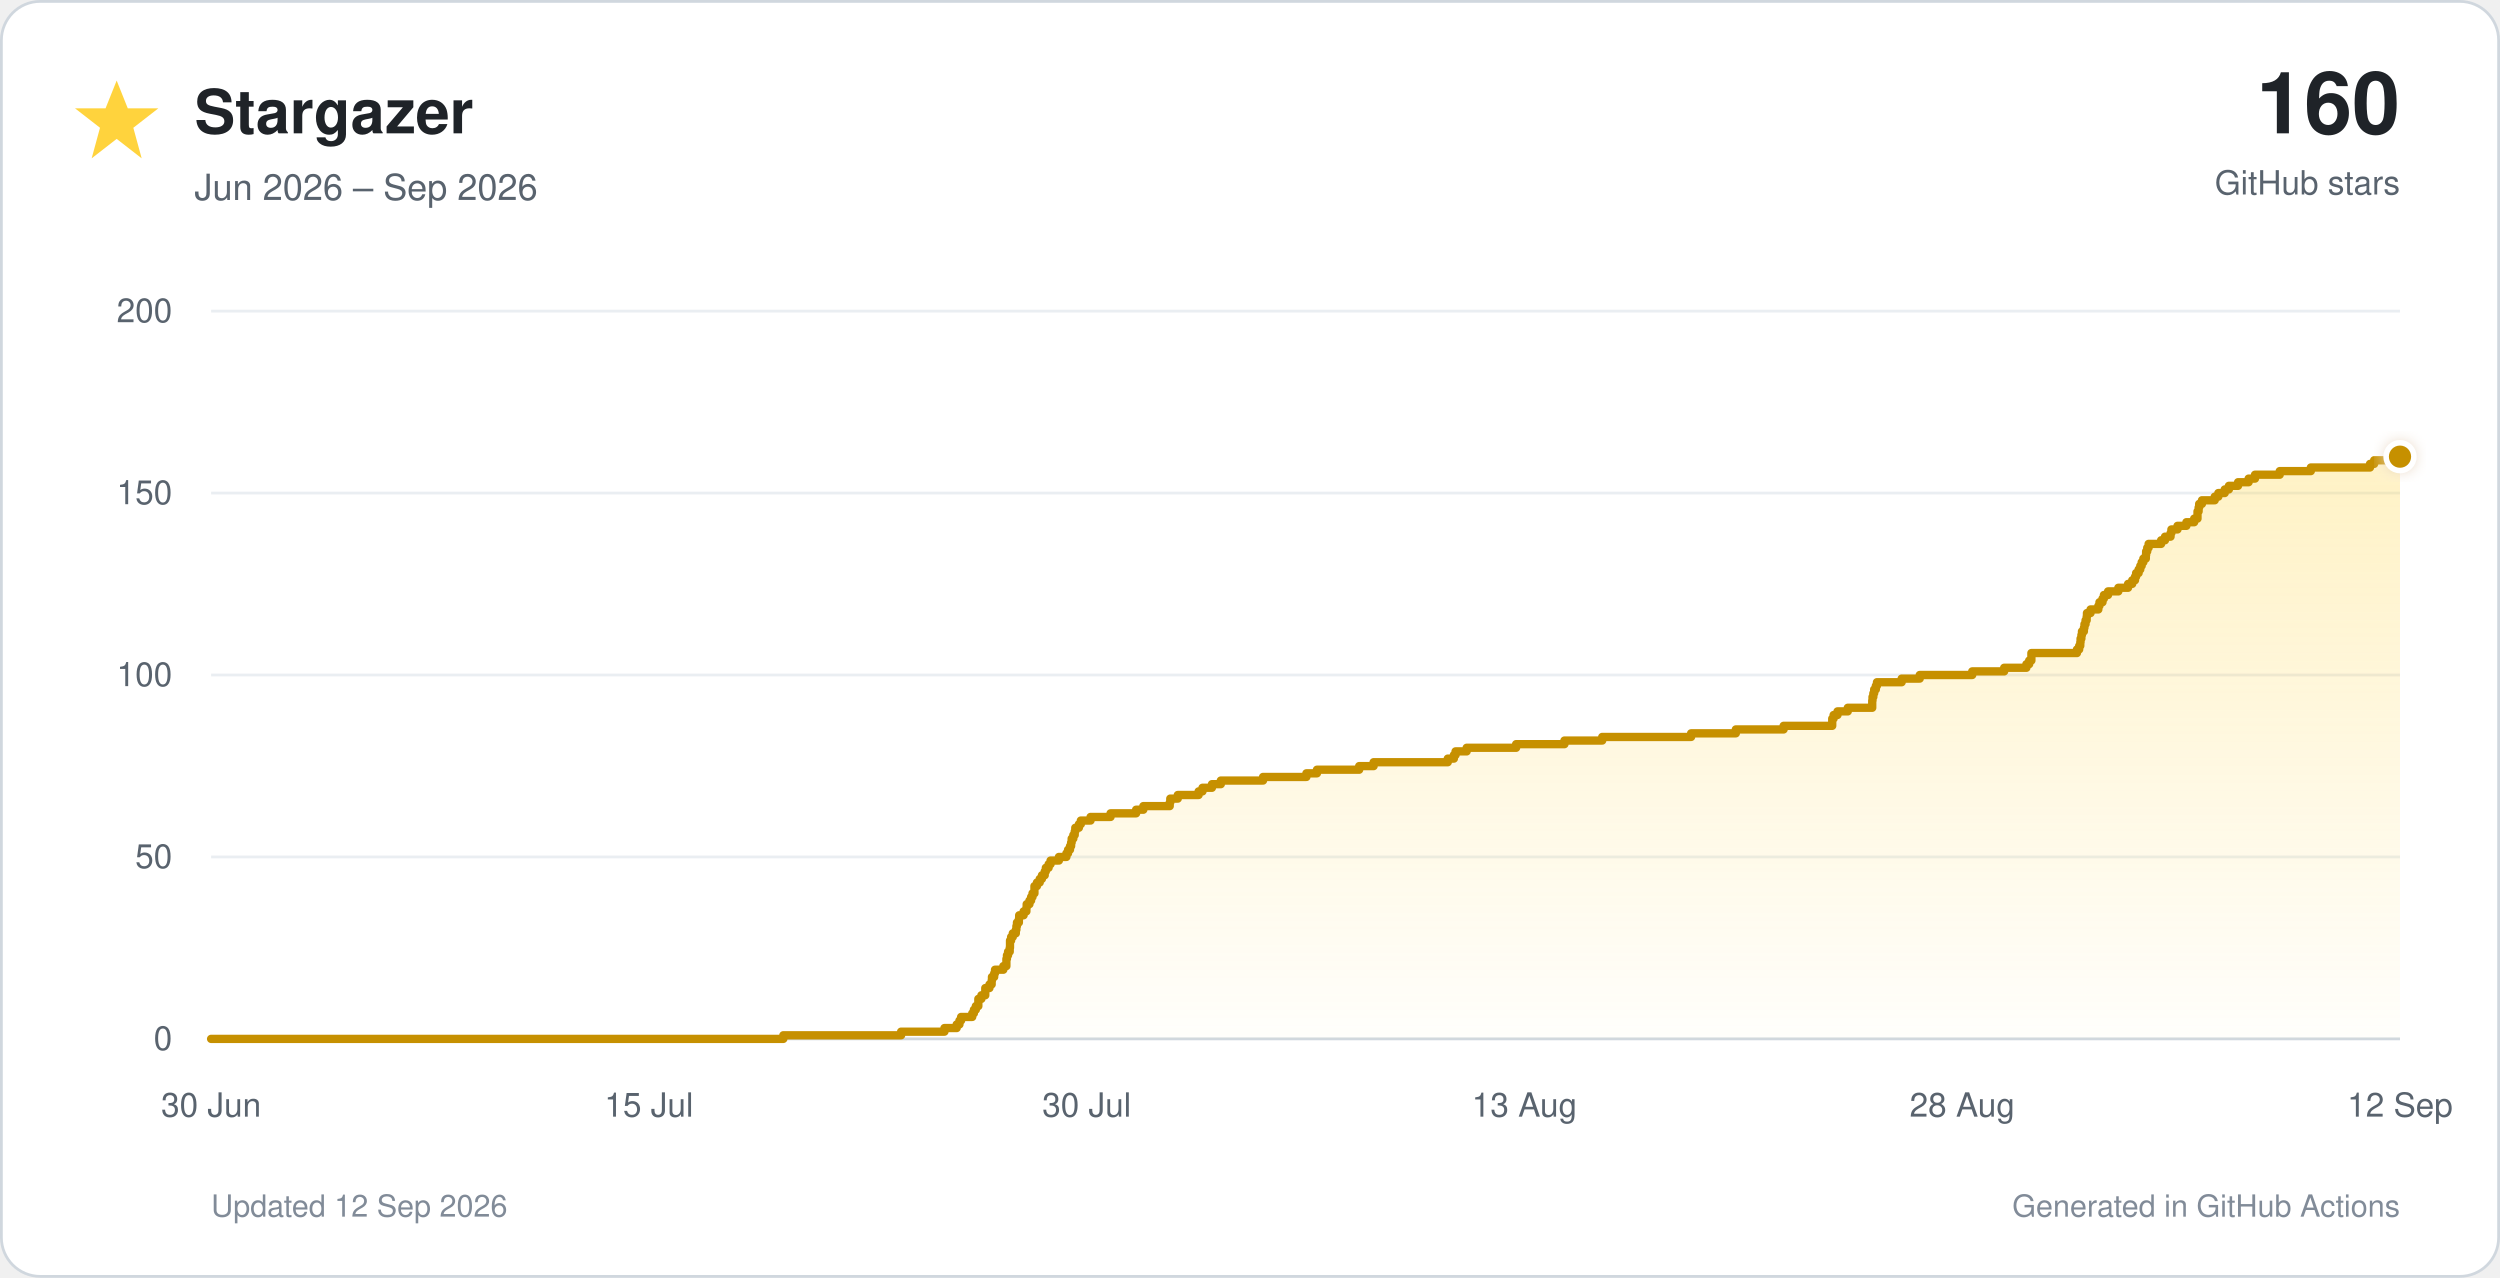
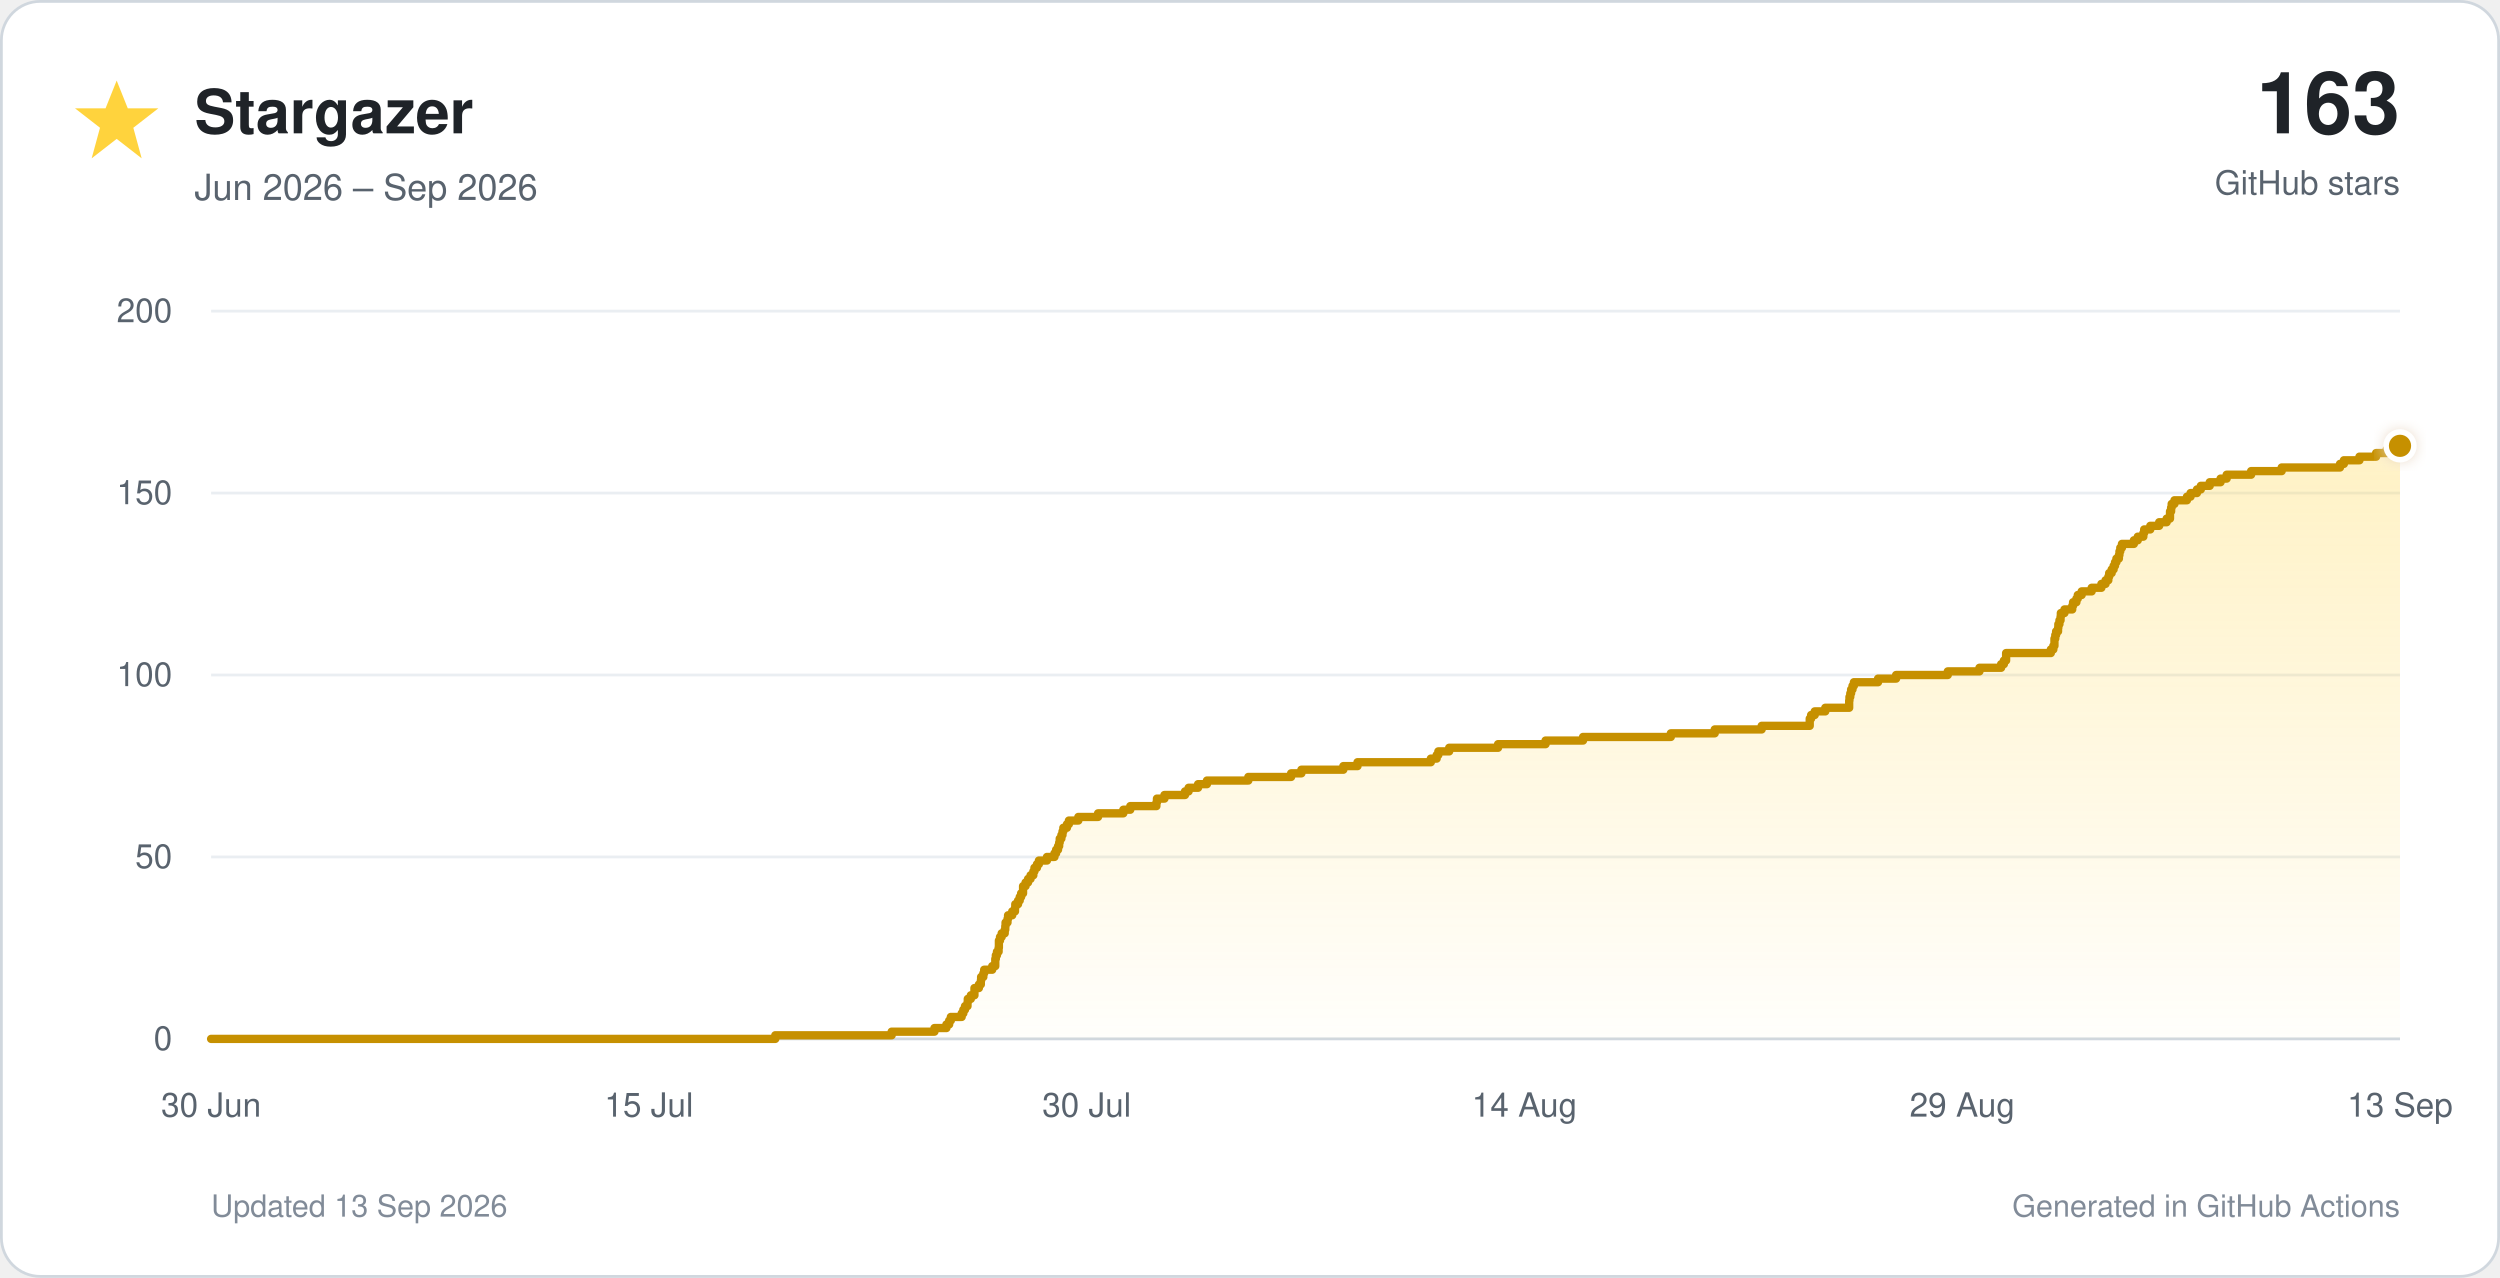
<svg xmlns="http://www.w3.org/2000/svg" viewBox="0 0 900 460" role="img">
  <defs>
    <linearGradient id="star-fill" x1="0" y1="0" x2="0" y2="1">
      <stop offset="0%" stop-color="#ffd33d" stop-opacity="0.30" />
      <stop offset="100%" stop-color="#ffd33d" stop-opacity="0.02" />
    </linearGradient>
    <filter id="glow" x="-40%" y="-40%" width="180%" height="180%">
      <feGaussianBlur stdDeviation="3" result="blur" />
      <feMerge>
        <feMergeNode in="blur" />
        <feMergeNode in="SourceGraphic" />
      </feMerge>
    </filter>
  </defs>
  <style>
    text { font-family: -apple-system, BlinkMacSystemFont, 'Segoe UI', Helvetica, Arial, sans-serif; }
    .tick { fill: #59636e; font-size: 12px; }
  </style>
  <rect x="0.5" y="0.5" width="899" height="459" rx="14" fill="#ffffff" stroke="#d0d7de" />
  <polygon points="42,29 46,39 57,39 48,46 51,57 42,50 33,57 36,46 27,39 38,39" fill="#ffd33d" />
  <text x="70" y="48" font-size="22" font-weight="700" fill="#1f2328">Stargazer</text>
  <text x="70" y="72" font-size="13" fill="#59636e">Jun 2026 – Sep 2026</text>
-   <text x="864" y="48" text-anchor="end" font-size="31" font-weight="750" fill="#1f2328">160</text>
+   <text x="864" y="48" text-anchor="end" font-size="31" font-weight="750" fill="#1f2328">163</text>
  <text x="864" y="70" text-anchor="end" font-size="12" fill="#59636e">GitHub stars</text>
  <line x1="76" y1="374.0" x2="864" y2="374.0" stroke="#d0d7de" stroke-width="1" />
  <text x="62" y="378.0" text-anchor="end" class="tick">0</text>
  <line x1="76" y1="308.5" x2="864" y2="308.5" stroke="#eaeef2" stroke-width="1" />
  <text x="62" y="312.5" text-anchor="end" class="tick">50</text>
  <line x1="76" y1="243.0" x2="864" y2="243.0" stroke="#eaeef2" stroke-width="1" />
  <text x="62" y="247.0" text-anchor="end" class="tick">100</text>
  <line x1="76" y1="177.5" x2="864" y2="177.5" stroke="#eaeef2" stroke-width="1" />
  <text x="62" y="181.5" text-anchor="end" class="tick">150</text>
  <line x1="76" y1="112.0" x2="864" y2="112.0" stroke="#eaeef2" stroke-width="1" />
  <text x="62" y="116.0" text-anchor="end" class="tick">200</text>
  <text x="76.0" y="402" text-anchor="middle" class="tick">30 Jun</text>
  <text x="233.6" y="402" text-anchor="middle" class="tick">15 Jul</text>
  <text x="391.2" y="402" text-anchor="middle" class="tick">30 Jul</text>
-   <text x="548.8" y="402" text-anchor="middle" class="tick">13 Aug</text>
-   <text x="706.4" y="402" text-anchor="middle" class="tick">28 Aug</text>
-   <text x="864.0" y="402" text-anchor="middle" class="tick">12 Sep</text>
-   <path d="M 76.0 374.0 H 282.0 V 372.7 H 324.4 V 371.4 H 340.0 V 370.1 H 344.4 V 368.8 H 345.4 V 367.4 H 346.0 V 366.1 H 350.0 V 364.8 H 350.6 V 363.5 H 351.3 V 362.2 H 352.2 V 360.9 H 352.2 V 359.6 H 353.3 V 358.3 H 354.7 V 357.0 H 354.7 V 355.7 H 356.2 V 354.4 H 357.0 V 353.0 H 357.1 V 351.7 H 357.9 V 350.4 H 358.2 V 349.1 H 361.2 V 347.8 H 362.3 V 346.5 H 362.3 V 345.2 H 362.5 V 343.9 H 362.9 V 342.6 H 363.5 V 341.2 H 363.6 V 339.9 H 363.6 V 338.6 H 364.0 V 337.3 H 364.6 V 336.0 H 365.7 V 334.7 H 365.9 V 333.4 H 366.1 V 332.1 H 366.8 V 330.8 H 366.9 V 329.5 H 368.5 V 328.1 H 369.5 V 326.8 H 369.6 V 325.5 H 370.6 V 324.2 H 371.2 V 322.9 H 371.7 V 321.6 H 372.4 V 320.3 H 372.4 V 319.0 H 373.3 V 317.7 H 374.3 V 316.4 H 375.1 V 315.1 H 376.1 V 313.7 H 376.5 V 312.4 H 377.5 V 311.1 H 378.2 V 309.8 H 381.2 V 308.5 H 383.9 V 307.2 H 384.5 V 305.9 H 385.2 V 304.6 H 385.6 V 303.3 H 385.8 V 301.9 H 386.4 V 300.6 H 386.9 V 299.3 H 387.1 V 298.0 H 388.4 V 296.7 H 389.1 V 295.4 H 392.6 V 294.1 H 399.8 V 292.8 H 409.0 V 291.5 H 411.6 V 290.2 H 421.1 V 288.9 H 421.3 V 287.5 H 424.0 V 286.2 H 431.5 V 284.9 H 432.9 V 283.6 H 436.3 V 282.3 H 439.5 V 281.0 H 454.7 V 279.7 H 470.3 V 278.4 H 474.1 V 277.1 H 489.3 V 275.8 H 494.5 V 274.4 H 521.2 V 273.1 H 523.4 V 271.8 H 524.0 V 270.5 H 528.0 V 269.2 H 545.8 V 267.9 H 563.2 V 266.6 H 576.8 V 265.3 H 608.8 V 264.0 H 624.9 V 262.6 H 642.1 V 261.3 H 659.6 V 260.0 H 659.6 V 258.7 H 660.1 V 257.4 H 661.5 V 256.1 H 665.2 V 254.8 H 674.0 V 253.5 H 674.0 V 252.2 H 674.1 V 250.9 H 674.4 V 249.6 H 674.7 V 248.2 H 675.3 V 246.9 H 675.7 V 245.6 H 684.6 V 244.3 H 691.1 V 243.0 H 710.0 V 241.7 H 721.5 V 240.4 H 729.5 V 239.1 H 730.5 V 237.8 H 731.3 V 236.4 H 731.3 V 235.1 H 747.7 V 233.8 H 748.5 V 232.5 H 748.9 V 231.2 H 749.0 V 229.9 H 749.3 V 228.6 H 749.5 V 227.3 H 750.2 V 226.0 H 750.4 V 224.7 H 750.8 V 223.3 H 751.2 V 222.0 H 751.3 V 220.7 H 752.6 V 219.4 H 755.4 V 218.1 H 755.8 V 216.8 H 756.9 V 215.5 H 757.4 V 214.2 H 758.9 V 212.9 H 762.6 V 211.6 H 766.1 V 210.2 H 767.6 V 208.9 H 768.6 V 207.6 H 769.0 V 206.3 H 769.9 V 205.0 H 770.5 V 203.7 H 771.0 V 202.4 H 771.6 V 201.1 H 772.5 V 199.8 H 772.6 V 198.5 H 773.0 V 197.2 H 773.5 V 195.8 H 778.0 V 194.5 H 779.4 V 193.2 H 781.4 V 191.9 H 781.7 V 190.6 H 783.9 V 189.3 H 787.1 V 188.0 H 789.9 V 186.7 H 791.1 V 185.4 H 791.1 V 184.1 H 791.5 V 182.7 H 791.7 V 181.4 H 792.7 V 180.1 H 797.3 V 178.8 H 798.6 V 177.5 H 800.9 V 176.2 H 802.4 V 174.9 H 805.7 V 173.6 H 809.5 V 172.3 H 811.8 V 170.9 H 820.7 V 169.6 H 831.9 V 168.3 H 853.2 V 167.0 H 854.7 V 165.7 H 860.3 V 164.4 H 864.0 V 374 H 76.0 Z" fill="url(#star-fill)" />
-   <path d="M 76.0 374.0 H 282.0 V 372.7 H 324.4 V 371.4 H 340.0 V 370.1 H 344.4 V 368.8 H 345.4 V 367.4 H 346.0 V 366.1 H 350.0 V 364.8 H 350.6 V 363.5 H 351.3 V 362.2 H 352.2 V 360.9 H 352.2 V 359.6 H 353.3 V 358.3 H 354.7 V 357.0 H 354.7 V 355.7 H 356.2 V 354.4 H 357.0 V 353.0 H 357.1 V 351.7 H 357.9 V 350.4 H 358.2 V 349.1 H 361.2 V 347.8 H 362.3 V 346.5 H 362.3 V 345.2 H 362.5 V 343.9 H 362.9 V 342.6 H 363.5 V 341.2 H 363.6 V 339.9 H 363.6 V 338.6 H 364.0 V 337.3 H 364.6 V 336.0 H 365.7 V 334.7 H 365.9 V 333.4 H 366.1 V 332.1 H 366.8 V 330.8 H 366.9 V 329.5 H 368.5 V 328.1 H 369.5 V 326.8 H 369.6 V 325.5 H 370.6 V 324.2 H 371.2 V 322.9 H 371.7 V 321.6 H 372.4 V 320.3 H 372.4 V 319.0 H 373.3 V 317.7 H 374.3 V 316.4 H 375.1 V 315.1 H 376.1 V 313.7 H 376.5 V 312.4 H 377.5 V 311.1 H 378.2 V 309.8 H 381.2 V 308.5 H 383.9 V 307.2 H 384.5 V 305.9 H 385.2 V 304.6 H 385.6 V 303.3 H 385.8 V 301.9 H 386.4 V 300.6 H 386.9 V 299.3 H 387.1 V 298.0 H 388.4 V 296.7 H 389.1 V 295.4 H 392.6 V 294.1 H 399.8 V 292.8 H 409.0 V 291.5 H 411.6 V 290.2 H 421.1 V 288.9 H 421.3 V 287.5 H 424.0 V 286.2 H 431.5 V 284.9 H 432.9 V 283.6 H 436.3 V 282.3 H 439.5 V 281.0 H 454.7 V 279.7 H 470.3 V 278.4 H 474.1 V 277.1 H 489.3 V 275.8 H 494.5 V 274.4 H 521.2 V 273.1 H 523.4 V 271.8 H 524.0 V 270.5 H 528.0 V 269.2 H 545.8 V 267.9 H 563.2 V 266.6 H 576.8 V 265.3 H 608.8 V 264.0 H 624.9 V 262.6 H 642.1 V 261.3 H 659.6 V 260.0 H 659.6 V 258.7 H 660.1 V 257.4 H 661.5 V 256.1 H 665.2 V 254.8 H 674.0 V 253.5 H 674.0 V 252.2 H 674.1 V 250.9 H 674.4 V 249.6 H 674.7 V 248.2 H 675.3 V 246.9 H 675.7 V 245.6 H 684.6 V 244.3 H 691.1 V 243.0 H 710.0 V 241.7 H 721.5 V 240.4 H 729.5 V 239.1 H 730.5 V 237.8 H 731.3 V 236.4 H 731.3 V 235.1 H 747.7 V 233.8 H 748.5 V 232.5 H 748.9 V 231.2 H 749.0 V 229.9 H 749.3 V 228.6 H 749.5 V 227.3 H 750.2 V 226.0 H 750.4 V 224.7 H 750.8 V 223.3 H 751.2 V 222.0 H 751.3 V 220.7 H 752.6 V 219.4 H 755.4 V 218.1 H 755.8 V 216.8 H 756.9 V 215.5 H 757.4 V 214.2 H 758.9 V 212.9 H 762.6 V 211.6 H 766.1 V 210.2 H 767.6 V 208.9 H 768.6 V 207.6 H 769.0 V 206.3 H 769.9 V 205.0 H 770.5 V 203.7 H 771.0 V 202.4 H 771.6 V 201.1 H 772.5 V 199.8 H 772.6 V 198.5 H 773.0 V 197.2 H 773.5 V 195.8 H 778.0 V 194.5 H 779.4 V 193.2 H 781.4 V 191.9 H 781.7 V 190.6 H 783.9 V 189.3 H 787.1 V 188.0 H 789.9 V 186.7 H 791.1 V 185.4 H 791.1 V 184.1 H 791.5 V 182.7 H 791.7 V 181.4 H 792.7 V 180.1 H 797.3 V 178.8 H 798.6 V 177.5 H 800.9 V 176.2 H 802.4 V 174.9 H 805.7 V 173.6 H 809.5 V 172.3 H 811.8 V 170.9 H 820.7 V 169.6 H 831.9 V 168.3 H 853.2 V 167.0 H 854.7 V 165.7 H 860.3 V 164.4 H 864.0" fill="none" stroke="#c69000" stroke-width="3" stroke-linecap="round" stroke-linejoin="round" />
-   <circle cx="864.0" cy="164.4" r="5" fill="#c69000" stroke="#ffffff" stroke-width="2" filter="url(#glow)" />
-   <text x="76" y="438" font-size="11" fill="#818b98">Updated 12 Sep 2026</text>
+   <text x="548.8" y="402" text-anchor="middle" class="tick">14 Aug</text>
+   <text x="706.4" y="402" text-anchor="middle" class="tick">29 Aug</text>
+   <text x="864.0" y="402" text-anchor="middle" class="tick">13 Sep</text>
+   <path d="M 76.0 374.0 H 279.1 V 372.7 H 321.0 V 371.4 H 336.4 V 370.1 H 340.7 V 368.8 H 341.7 V 367.4 H 342.3 V 366.1 H 346.2 V 364.8 H 346.8 V 363.5 H 347.4 V 362.2 H 348.3 V 360.9 H 348.4 V 359.6 H 349.5 V 358.3 H 350.8 V 357.0 H 350.8 V 355.7 H 352.4 V 354.4 H 353.1 V 353.0 H 353.2 V 351.7 H 354.0 V 350.4 H 354.3 V 349.1 H 357.2 V 347.8 H 358.3 V 346.5 H 358.3 V 345.2 H 358.5 V 343.9 H 358.9 V 342.6 H 359.5 V 341.2 H 359.6 V 339.9 H 359.6 V 338.6 H 360.0 V 337.3 H 360.6 V 336.0 H 361.7 V 334.7 H 361.9 V 333.4 H 362.0 V 332.1 H 362.7 V 330.8 H 362.9 V 329.5 H 364.4 V 328.1 H 365.4 V 326.8 H 365.5 V 325.5 H 366.5 V 324.2 H 367.1 V 322.9 H 367.6 V 321.6 H 368.3 V 320.3 H 368.3 V 319.0 H 369.2 V 317.7 H 370.1 V 316.4 H 371.0 V 315.1 H 372.0 V 313.7 H 372.4 V 312.4 H 373.3 V 311.1 H 374.0 V 309.8 H 376.9 V 308.5 H 379.6 V 307.2 H 380.2 V 305.9 H 380.9 V 304.6 H 381.3 V 303.3 H 381.5 V 301.9 H 382.1 V 300.6 H 382.5 V 299.3 H 382.8 V 298.0 H 384.1 V 296.7 H 384.8 V 295.4 H 388.2 V 294.1 H 395.3 V 292.8 H 404.4 V 291.5 H 406.9 V 290.2 H 416.3 V 288.9 H 416.5 V 287.5 H 419.2 V 286.2 H 426.6 V 284.9 H 427.9 V 283.6 H 431.3 V 282.3 H 434.5 V 281.0 H 449.4 V 279.7 H 464.8 V 278.4 H 468.5 V 277.1 H 483.6 V 275.8 H 488.7 V 274.4 H 515.1 V 273.1 H 517.2 V 271.8 H 517.8 V 270.5 H 521.7 V 269.2 H 539.3 V 267.9 H 556.4 V 266.6 H 569.9 V 265.3 H 601.5 V 264.0 H 617.3 V 262.6 H 634.2 V 261.3 H 651.5 V 260.0 H 651.5 V 258.7 H 652.0 V 257.4 H 653.3 V 256.1 H 657.1 V 254.8 H 665.7 V 253.5 H 665.7 V 252.2 H 665.8 V 250.9 H 666.1 V 249.6 H 666.4 V 248.2 H 666.9 V 246.9 H 667.4 V 245.6 H 676.1 V 244.3 H 682.6 V 243.0 H 701.2 V 241.7 H 712.6 V 240.4 H 720.4 V 239.1 H 721.4 V 237.8 H 722.2 V 236.4 H 722.2 V 235.1 H 738.3 V 233.8 H 739.2 V 232.5 H 739.6 V 231.2 H 739.6 V 229.9 H 739.9 V 228.6 H 740.2 V 227.3 H 740.9 V 226.0 H 741.0 V 224.7 H 741.4 V 223.3 H 741.8 V 222.0 H 741.9 V 220.7 H 743.2 V 219.4 H 746.0 V 218.1 H 746.3 V 216.8 H 747.5 V 215.5 H 748.0 V 214.2 H 749.4 V 212.9 H 753.0 V 211.6 H 756.5 V 210.2 H 758.0 V 208.9 H 759.0 V 207.6 H 759.3 V 206.3 H 760.2 V 205.0 H 760.9 V 203.7 H 761.4 V 202.4 H 761.9 V 201.1 H 762.8 V 199.8 H 763.0 V 198.5 H 763.3 V 197.2 H 763.9 V 195.8 H 768.2 V 194.5 H 769.6 V 193.2 H 771.6 V 191.9 H 771.9 V 190.6 H 774.1 V 189.3 H 777.3 V 188.0 H 780.0 V 186.7 H 781.2 V 185.4 H 781.2 V 184.1 H 781.6 V 182.7 H 781.8 V 181.4 H 782.8 V 180.1 H 787.3 V 178.8 H 788.6 V 177.5 H 790.9 V 176.2 H 792.3 V 174.9 H 795.5 V 173.6 H 799.4 V 172.3 H 801.6 V 170.9 H 810.4 V 169.6 H 821.4 V 168.3 H 842.4 V 167.0 H 843.8 V 165.7 H 849.4 V 164.4 H 855.4 V 163.1 H 859.2 V 161.8 H 861.1 V 160.5 H 864.0 V 374 H 76.0 Z" fill="url(#star-fill)" />
+   <path d="M 76.0 374.0 H 279.1 V 372.7 H 321.0 V 371.4 H 336.4 V 370.1 H 340.7 V 368.8 H 341.7 V 367.4 H 342.3 V 366.1 H 346.2 V 364.8 H 346.8 V 363.5 H 347.4 V 362.2 H 348.3 V 360.9 H 348.4 V 359.6 H 349.5 V 358.3 H 350.8 V 357.0 H 350.8 V 355.7 H 352.4 V 354.4 H 353.1 V 353.0 H 353.2 V 351.7 H 354.0 V 350.4 H 354.3 V 349.1 H 357.2 V 347.8 H 358.3 V 346.5 H 358.3 V 345.2 H 358.5 V 343.9 H 358.9 V 342.6 H 359.5 V 341.2 H 359.6 V 339.9 H 359.6 V 338.6 H 360.0 V 337.3 H 360.6 V 336.0 H 361.7 V 334.7 H 361.9 V 333.4 H 362.0 V 332.1 H 362.7 V 330.8 H 362.9 V 329.5 H 364.4 V 328.1 H 365.4 V 326.8 H 365.5 V 325.5 H 366.5 V 324.2 H 367.1 V 322.9 H 367.6 V 321.6 H 368.3 V 320.3 H 368.3 V 319.0 H 369.2 V 317.7 H 370.1 V 316.4 H 371.0 V 315.1 H 372.0 V 313.7 H 372.4 V 312.4 H 373.3 V 311.1 H 374.0 V 309.8 H 376.9 V 308.5 H 379.6 V 307.2 H 380.2 V 305.9 H 380.9 V 304.6 H 381.3 V 303.3 H 381.5 V 301.9 H 382.1 V 300.6 H 382.5 V 299.3 H 382.8 V 298.0 H 384.1 V 296.7 H 384.8 V 295.4 H 388.2 V 294.1 H 395.3 V 292.8 H 404.4 V 291.5 H 406.9 V 290.2 H 416.3 V 288.9 H 416.5 V 287.5 H 419.2 V 286.2 H 426.6 V 284.9 H 427.9 V 283.6 H 431.3 V 282.3 H 434.5 V 281.0 H 449.4 V 279.7 H 464.8 V 278.4 H 468.5 V 277.1 H 483.6 V 275.8 H 488.7 V 274.4 H 515.1 V 273.1 H 517.2 V 271.8 H 517.8 V 270.5 H 521.7 V 269.2 H 539.3 V 267.9 H 556.4 V 266.6 H 569.9 V 265.3 H 601.5 V 264.0 H 617.3 V 262.6 H 634.2 V 261.3 H 651.5 V 260.0 H 651.5 V 258.7 H 652.0 V 257.4 H 653.3 V 256.1 H 657.1 V 254.8 H 665.7 V 253.5 H 665.7 V 252.2 H 665.8 V 250.9 H 666.1 V 249.6 H 666.4 V 248.2 H 666.9 V 246.9 H 667.4 V 245.6 H 676.1 V 244.3 H 682.6 V 243.0 H 701.2 V 241.7 H 712.6 V 240.4 H 720.4 V 239.1 H 721.4 V 237.8 H 722.2 V 236.4 H 722.2 V 235.1 H 738.3 V 233.8 H 739.2 V 232.5 H 739.6 V 231.2 H 739.6 V 229.9 H 739.9 V 228.6 H 740.2 V 227.3 H 740.9 V 226.0 H 741.0 V 224.7 H 741.4 V 223.3 H 741.8 V 222.0 H 741.9 V 220.7 H 743.2 V 219.4 H 746.0 V 218.1 H 746.3 V 216.8 H 747.5 V 215.5 H 748.0 V 214.2 H 749.4 V 212.9 H 753.0 V 211.6 H 756.5 V 210.2 H 758.0 V 208.9 H 759.0 V 207.6 H 759.3 V 206.3 H 760.2 V 205.0 H 760.9 V 203.7 H 761.4 V 202.4 H 761.9 V 201.1 H 762.8 V 199.8 H 763.0 V 198.5 H 763.3 V 197.2 H 763.9 V 195.8 H 768.2 V 194.5 H 769.6 V 193.2 H 771.6 V 191.9 H 771.9 V 190.6 H 774.1 V 189.3 H 777.3 V 188.0 H 780.0 V 186.7 H 781.2 V 185.4 H 781.2 V 184.1 H 781.6 V 182.7 H 781.8 V 181.4 H 782.8 V 180.1 H 787.3 V 178.8 H 788.6 V 177.5 H 790.9 V 176.2 H 792.3 V 174.9 H 795.5 V 173.6 H 799.4 V 172.3 H 801.6 V 170.9 H 810.4 V 169.6 H 821.4 V 168.3 H 842.4 V 167.0 H 843.8 V 165.7 H 849.4 V 164.4 H 855.4 V 163.1 H 859.2 V 161.8 H 861.1 V 160.5 H 864.0" fill="none" stroke="#c69000" stroke-width="3" stroke-linecap="round" stroke-linejoin="round" />
+   <circle cx="864.0" cy="160.5" r="5" fill="#c69000" stroke="#ffffff" stroke-width="2" filter="url(#glow)" />
+   <text x="76" y="438" font-size="11" fill="#818b98">Updated 13 Sep 2026</text>
  <text x="864" y="438" text-anchor="end" font-size="11" fill="#818b98">Generated in GitHub Actions</text>
</svg>
